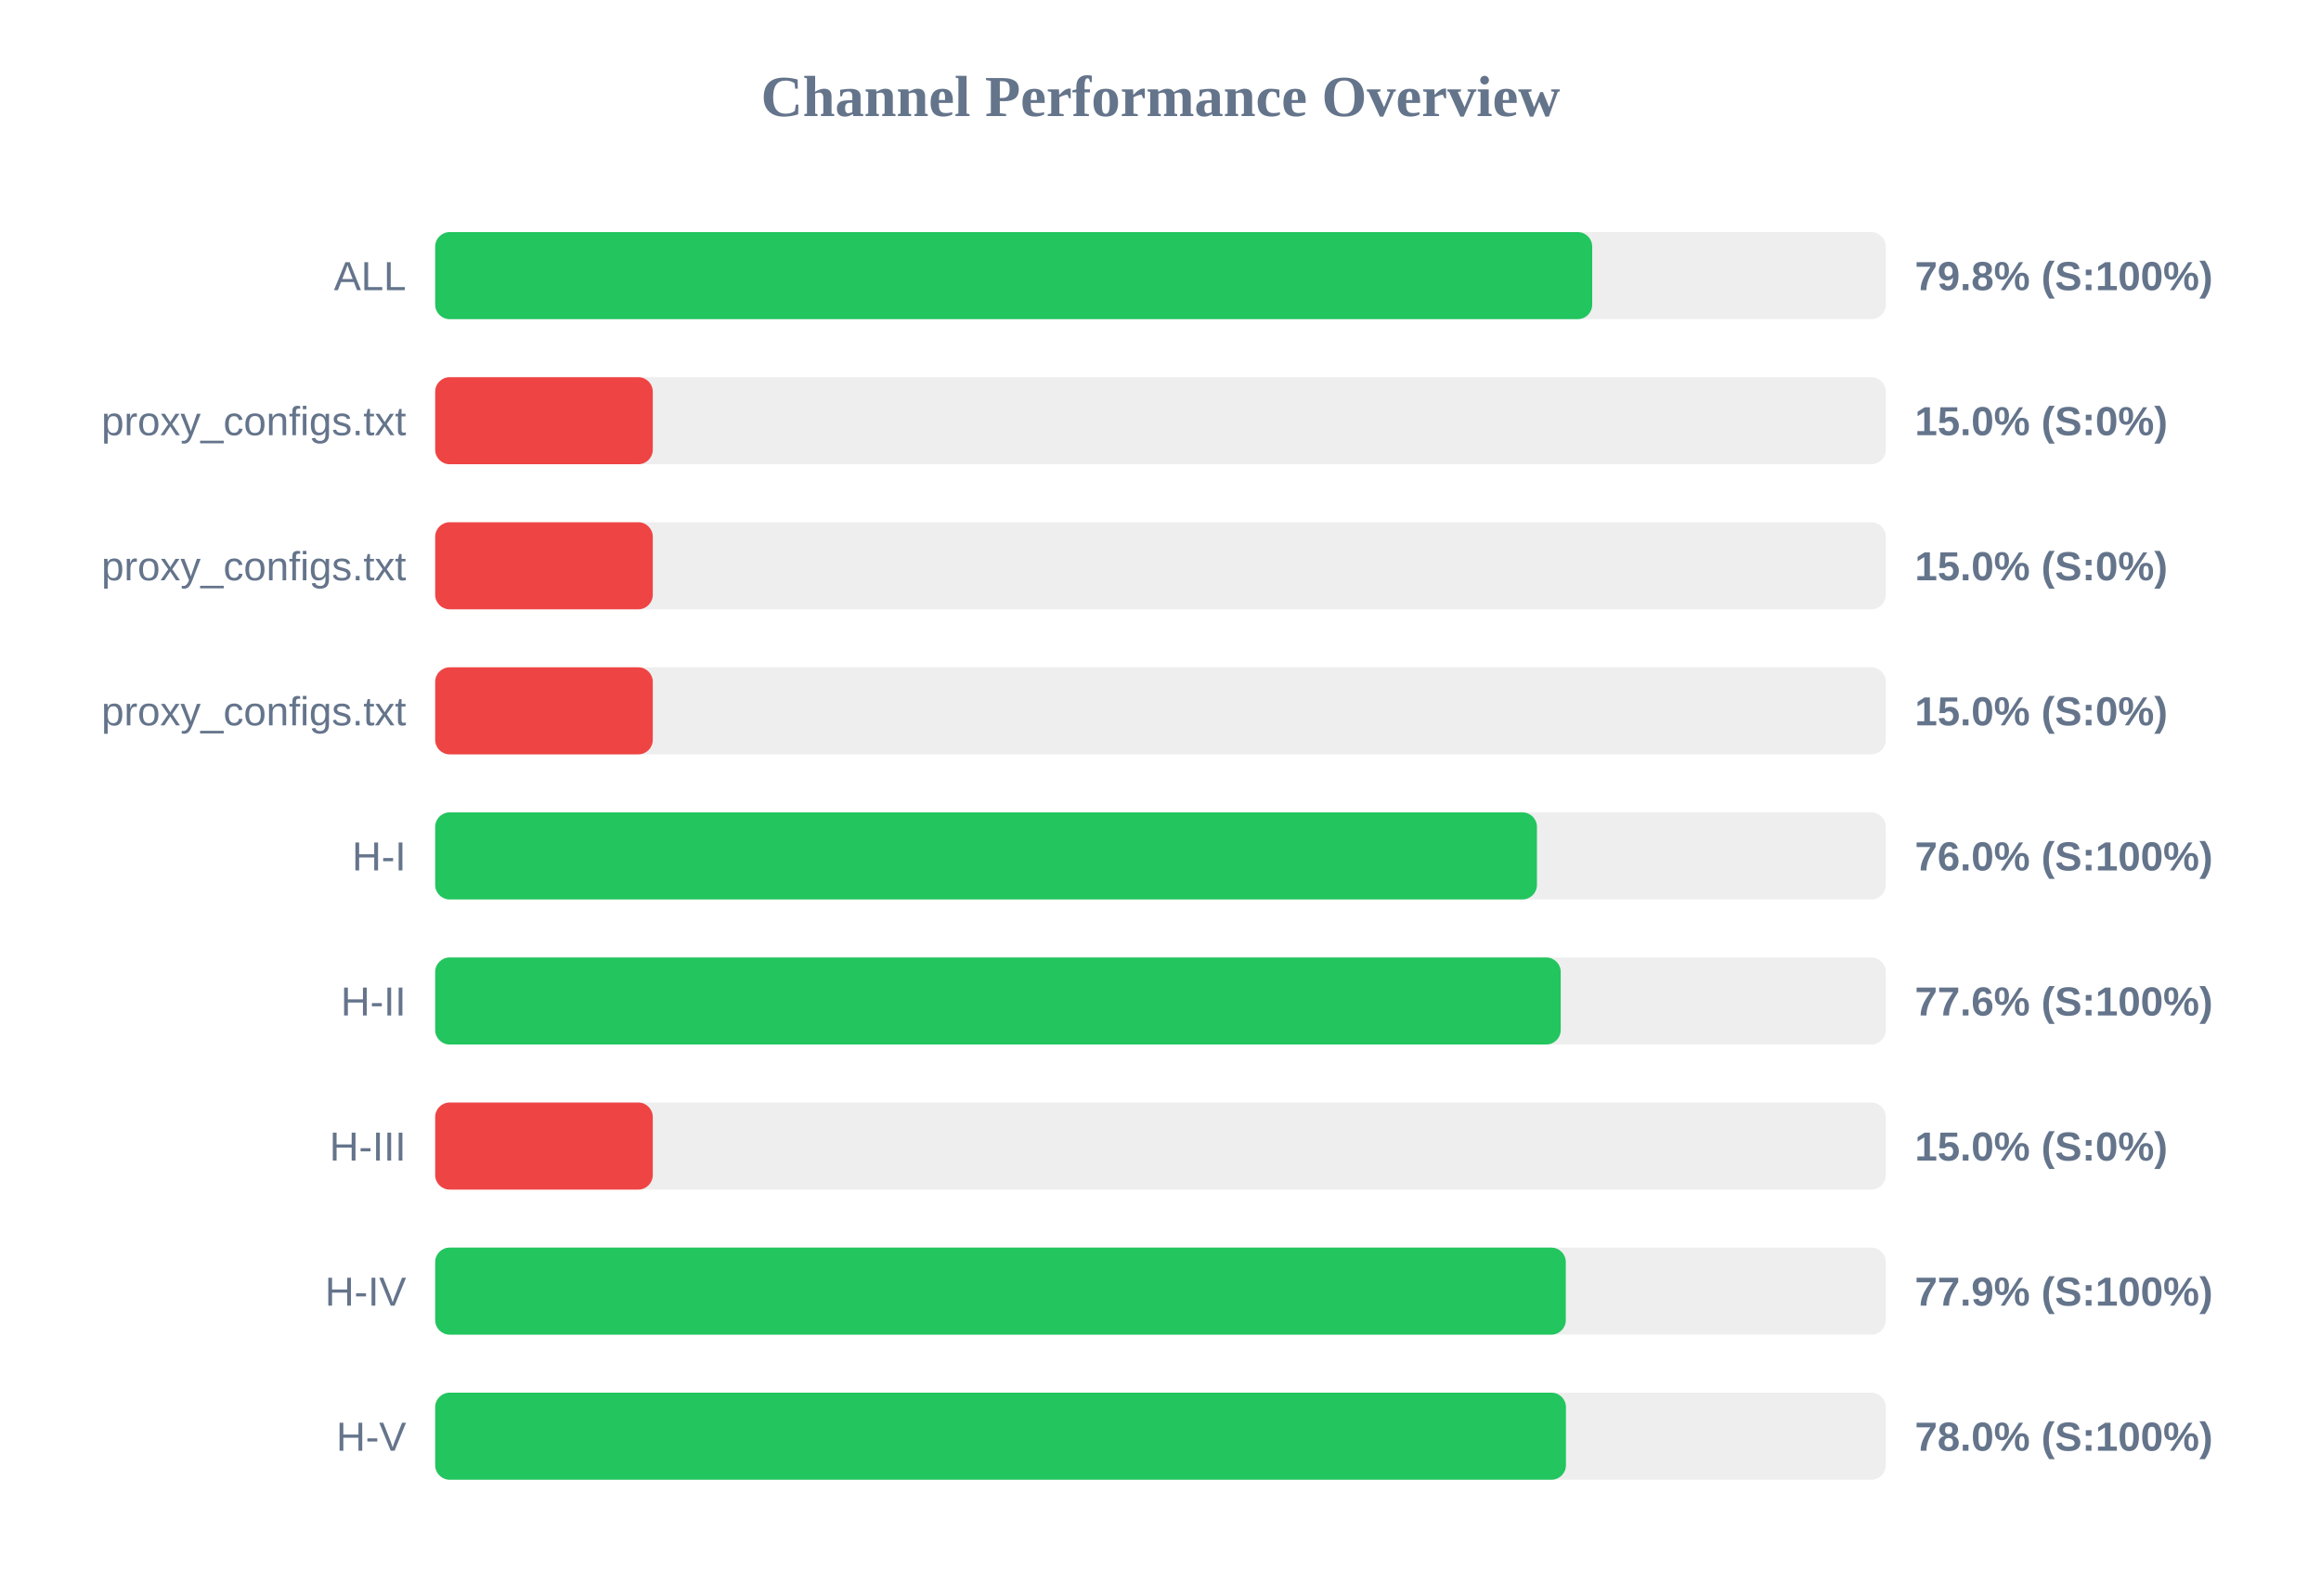
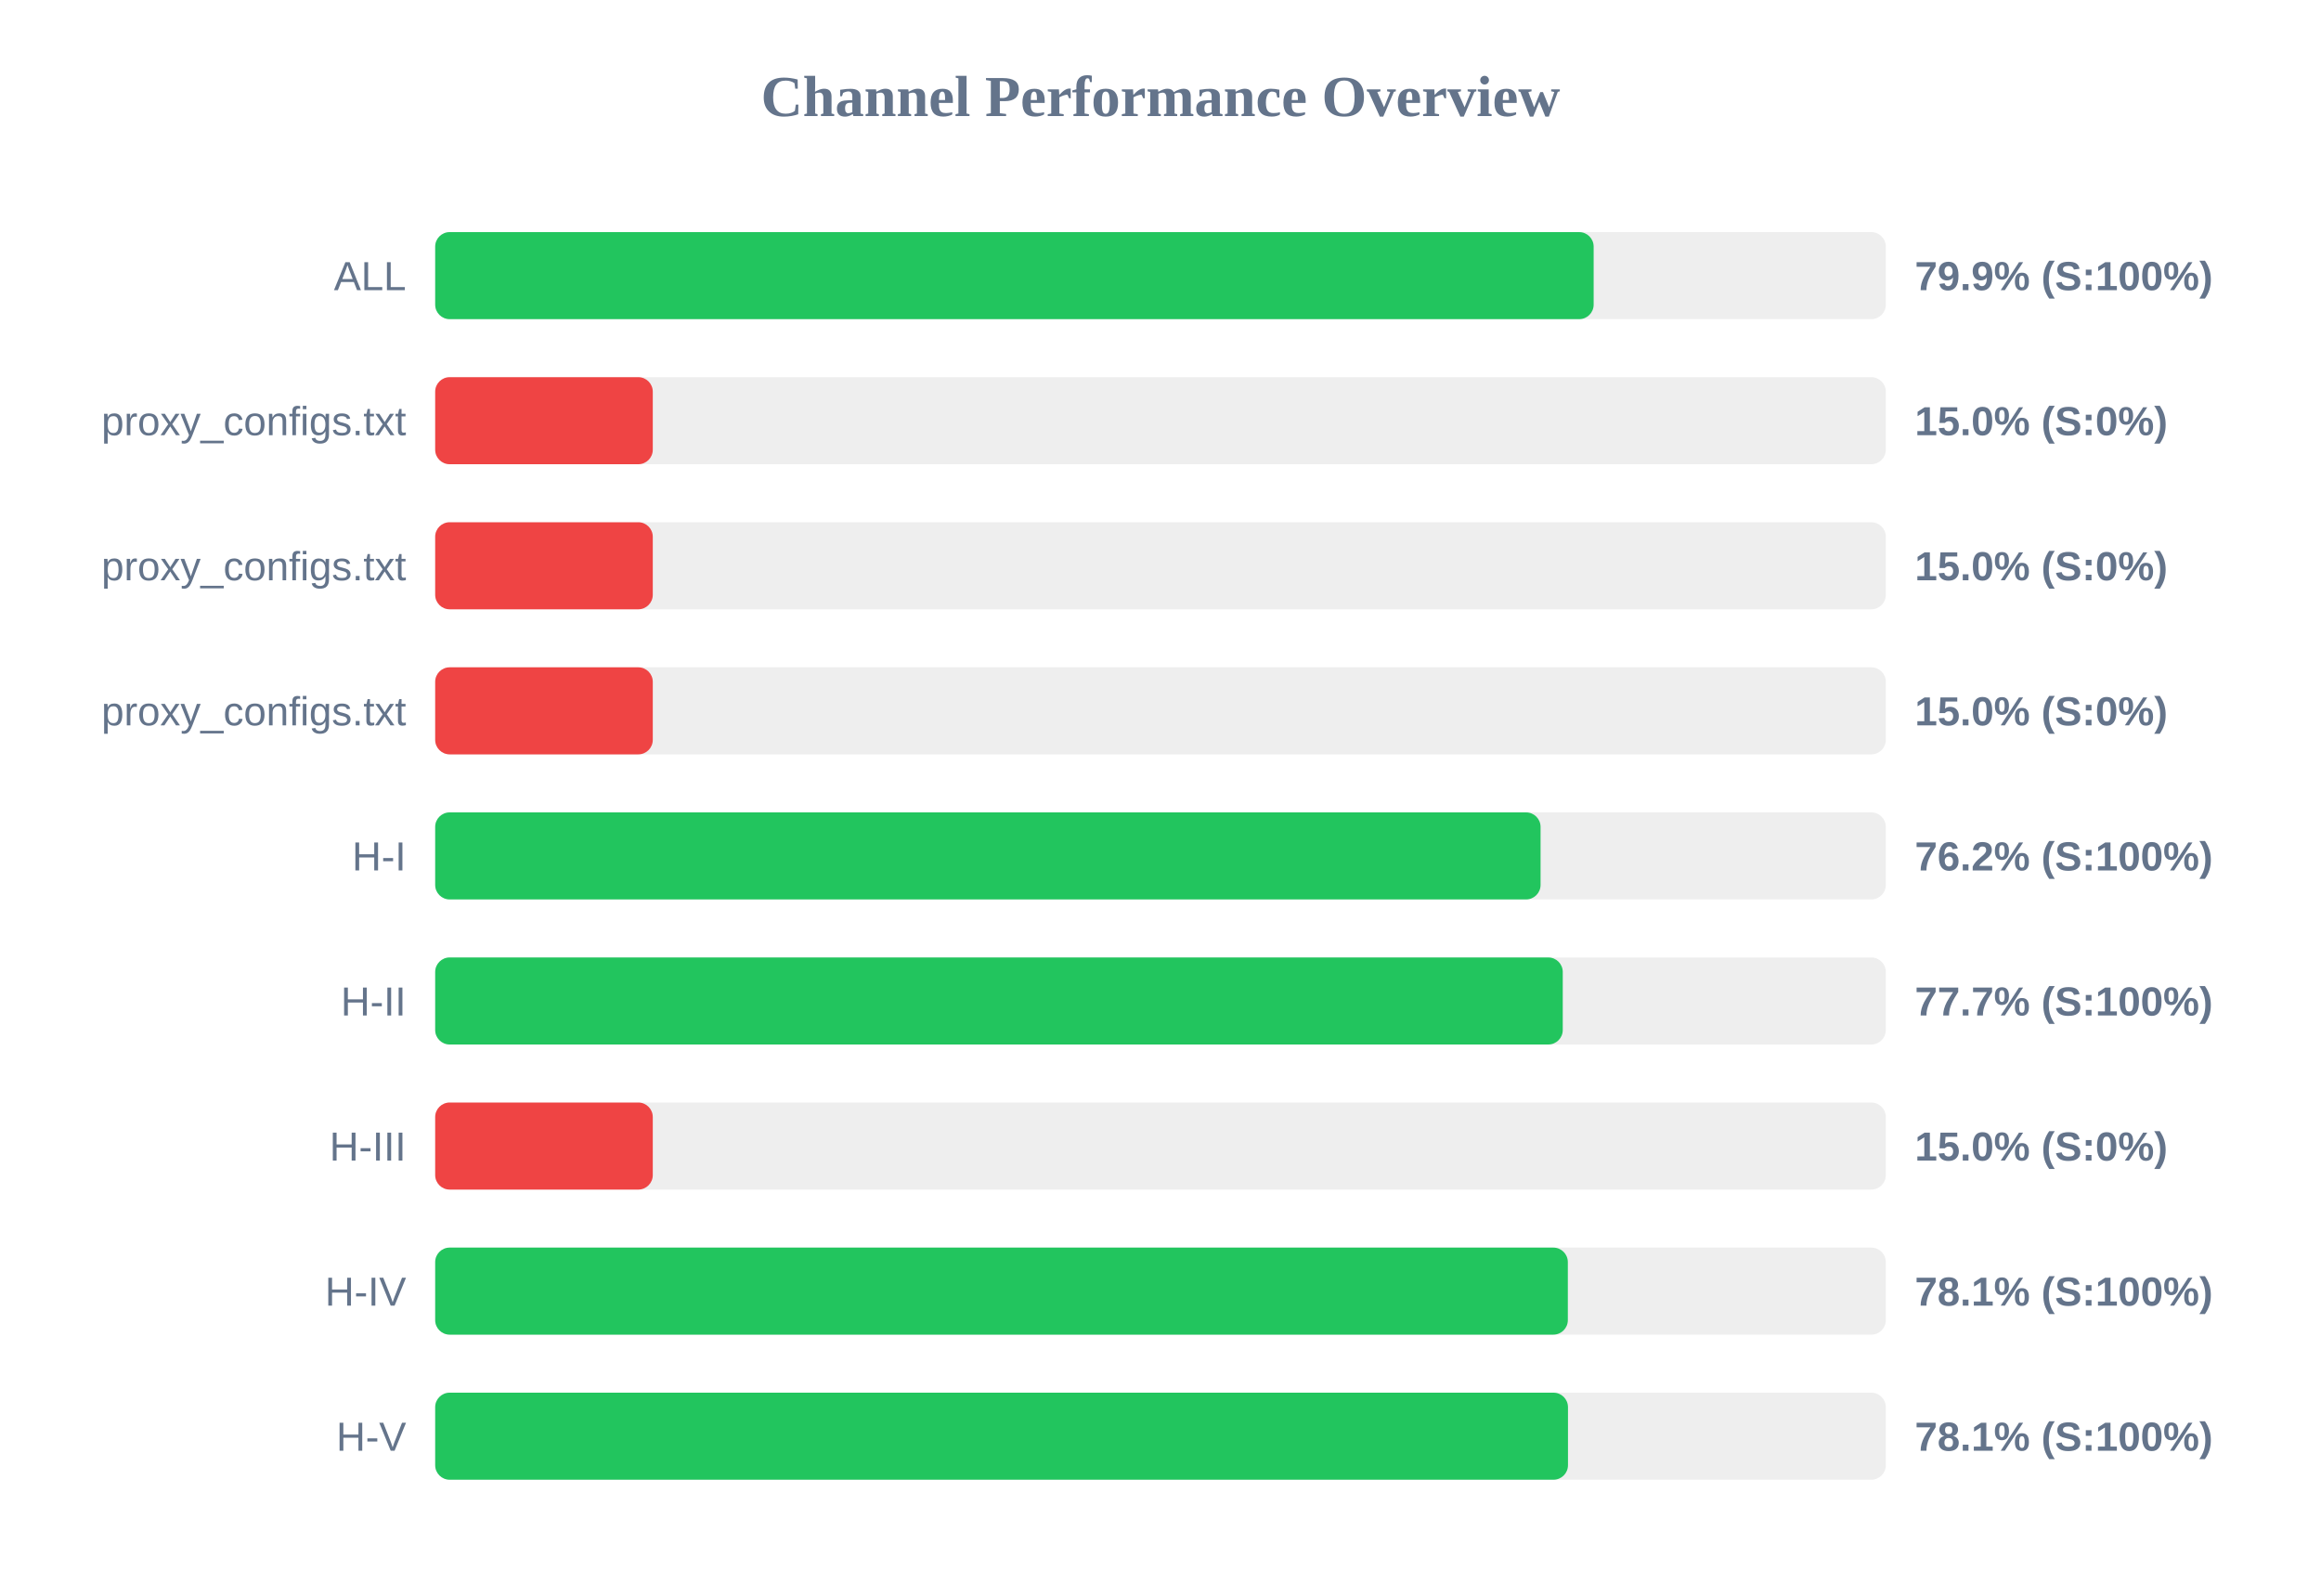
<svg xmlns="http://www.w3.org/2000/svg" width="800" height="550" version="1.1">
  <style>
        .row { font: 14px Arial; fill: #64748b; }
        .score { font: bold 14px Arial; fill: #64748b; }
    </style>
  <text x="400" y="40" text-anchor="middle" font-size="20px" font-weight="bold" fill="#64748b">Channel Performance Overview</text>
  <rect x="150" y="80" width="500" height="30" fill="#eee" rx="5" />
-   <rect x="150" y="80" width="398.8" height="30" fill="#22c55e" rx="5" />
+   <rect x="150" y="80" width="399.3" height="30" fill="#22c55e" rx="5" />
  <text x="140" y="100" text-anchor="end" class="row">ALL</text>
-   <text x="660" y="100" text-anchor="start" class="score">79.8% (S:100%)</text>
+   <text x="660" y="100" text-anchor="start" class="score">79.9% (S:100%)</text>
  <rect x="150" y="130" width="500" height="30" fill="#eee" rx="5" />
  <rect x="150" y="130" width="75.0" height="30" fill="#ef4444" rx="5" />
  <text x="140" y="150" text-anchor="end" class="row">proxy_configs.txt</text>
  <text x="660" y="150" text-anchor="start" class="score">15.0% (S:0%)</text>
  <rect x="150" y="180" width="500" height="30" fill="#eee" rx="5" />
  <rect x="150" y="180" width="75.0" height="30" fill="#ef4444" rx="5" />
  <text x="140" y="200" text-anchor="end" class="row">proxy_configs.txt</text>
  <text x="660" y="200" text-anchor="start" class="score">15.0% (S:0%)</text>
  <rect x="150" y="230" width="500" height="30" fill="#eee" rx="5" />
  <rect x="150" y="230" width="75.0" height="30" fill="#ef4444" rx="5" />
  <text x="140" y="250" text-anchor="end" class="row">proxy_configs.txt</text>
  <text x="660" y="250" text-anchor="start" class="score">15.0% (S:0%)</text>
  <rect x="150" y="280" width="500" height="30" fill="#eee" rx="5" />
-   <rect x="150" y="280" width="379.75" height="30" fill="#22c55e" rx="5" />
+   <rect x="150" y="280" width="381.0" height="30" fill="#22c55e" rx="5" />
  <text x="140" y="300" text-anchor="end" class="row">H-I</text>
-   <text x="660" y="300" text-anchor="start" class="score">76.0% (S:100%)</text>
+   <text x="660" y="300" text-anchor="start" class="score">76.2% (S:100%)</text>
  <rect x="150" y="330" width="500" height="30" fill="#eee" rx="5" />
-   <rect x="150" y="330" width="387.95" height="30" fill="#22c55e" rx="5" />
+   <rect x="150" y="330" width="388.65" height="30" fill="#22c55e" rx="5" />
  <text x="140" y="350" text-anchor="end" class="row">H-II</text>
-   <text x="660" y="350" text-anchor="start" class="score">77.6% (S:100%)</text>
+   <text x="660" y="350" text-anchor="start" class="score">77.7% (S:100%)</text>
  <rect x="150" y="380" width="500" height="30" fill="#eee" rx="5" />
  <rect x="150" y="380" width="75.0" height="30" fill="#ef4444" rx="5" />
  <text x="140" y="400" text-anchor="end" class="row">H-III</text>
  <text x="660" y="400" text-anchor="start" class="score">15.0% (S:0%)</text>
  <rect x="150" y="430" width="500" height="30" fill="#eee" rx="5" />
-   <rect x="150" y="430" width="389.7" height="30" fill="#22c55e" rx="5" />
+   <rect x="150" y="430" width="390.4" height="30" fill="#22c55e" rx="5" />
  <text x="140" y="450" text-anchor="end" class="row">H-IV</text>
-   <text x="660" y="450" text-anchor="start" class="score">77.9% (S:100%)</text>
+   <text x="660" y="450" text-anchor="start" class="score">78.1% (S:100%)</text>
  <rect x="150" y="480" width="500" height="30" fill="#eee" rx="5" />
-   <rect x="150" y="480" width="389.75" height="30" fill="#22c55e" rx="5" />
+   <rect x="150" y="480" width="390.45" height="30" fill="#22c55e" rx="5" />
  <text x="140" y="500" text-anchor="end" class="row">H-V</text>
-   <text x="660" y="500" text-anchor="start" class="score">78.0% (S:100%)</text>
+   <text x="660" y="500" text-anchor="start" class="score">78.1% (S:100%)</text>
</svg>
